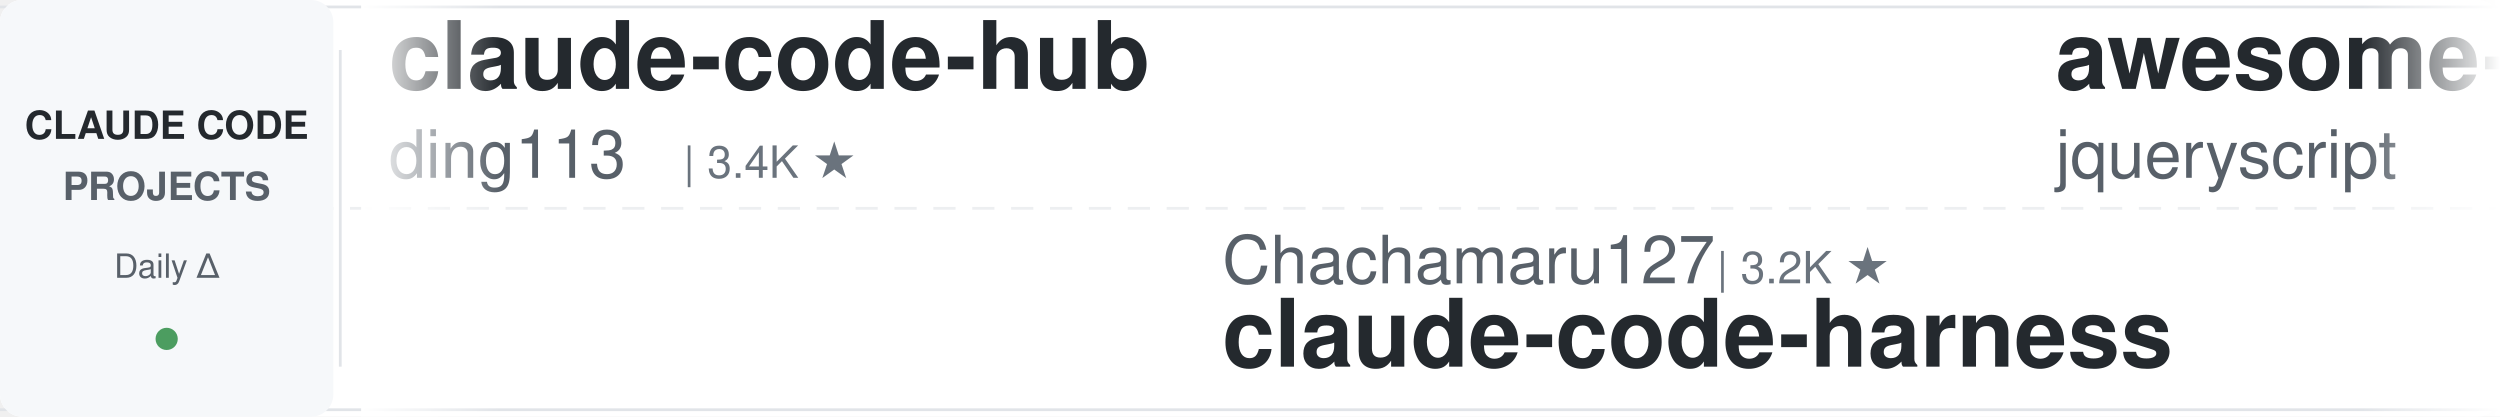
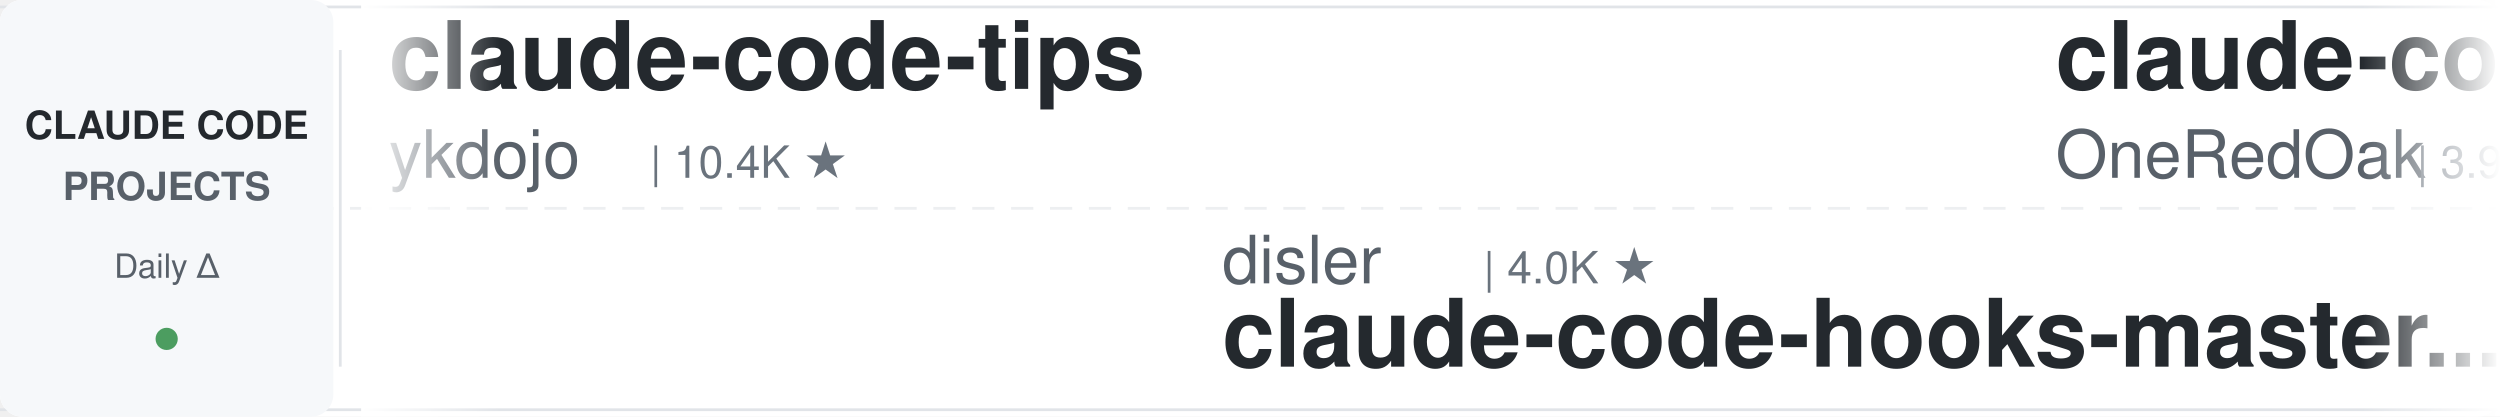
<svg xmlns="http://www.w3.org/2000/svg" width="900" height="150">
  <defs>
    <linearGradient id="leftFade" x1="0%" y1="0%" x2="100%" y2="0%">
      <stop offset="0%" style="stop-color:#ffffff;stop-opacity:1" />
      <stop offset="100%" style="stop-color:#ffffff;stop-opacity:0" />
    </linearGradient>
    <linearGradient id="rightFade" x1="0%" y1="0%" x2="100%" y2="0%">
      <stop offset="0%" style="stop-color:#ffffff;stop-opacity:0" />
      <stop offset="100%" style="stop-color:#ffffff;stop-opacity:1" />
    </linearGradient>
  </defs>
  <rect width="900" height="150" fill="#ffffff" rx="8" />
  <rect x="0" y="2" width="900" height="1" fill="#e1e4e8" />
  <rect x="0" y="147" width="900" height="1" fill="#e1e4e8" />
  <line x1="0" y1="75" x2="900" y2="75" stroke="#e1e4e8" stroke-width="1" stroke-dasharray="8 6" opacity="0.6" />
  <rect x="0" y="0" width="120" height="150" fill="#f6f8fa" rx="8" />
  <text x="60" y="50" font-family="-apple-system, BlinkMacSystemFont, 'Segoe UI', Helvetica, Arial, sans-serif" font-size="14" font-weight="600" fill="#24292e" text-anchor="middle">CLAUDE CODE</text>
  <text x="60" y="72" font-family="-apple-system, BlinkMacSystemFont, 'Segoe UI', Helvetica, Arial, sans-serif" font-size="14" font-weight="600" fill="#586069" text-anchor="middle">PROJECTS</text>
  <text x="60" y="100" font-family="-apple-system, BlinkMacSystemFont, 'Segoe UI', Helvetica, Arial, sans-serif" font-size="12" font-weight="500" fill="#586069" text-anchor="middle">Daily Δ</text>
  <circle cx="60" cy="122" r="4" fill="#22863a" opacity="0.8" />
  <rect x="122" y="18" width="1" height="114" fill="#e1e4e8" />
  <clipPath id="tickerClip">
    <rect x="130" y="0" width="770" height="150" />
  </clipPath>
  <g clip-path="url(#tickerClip)">
    <g id="tickerItems">
      <animateTransform attributeName="transform" attributeType="XML" type="translate" from="0 0" to="-3000 0" dur="54s" repeatCount="indefinite" />
      <g transform="translate(0, 0)">
-         <text x="140" y="32" font-family="-apple-system, BlinkMacSystemFont, 'Segoe UI', Helvetica, Arial, sans-serif" font-size="34" font-weight="600" fill="#24292e">claude-code-hub</text>
-         <text x="140" y="64" font-family="-apple-system, BlinkMacSystemFont, 'Segoe UI', Helvetica, Arial, sans-serif" font-size="24" font-weight="400" fill="#586069">ding113</text>
-         <text x="246" y="64" font-family="-apple-system, BlinkMacSystemFont, 'Segoe UI', Helvetica, Arial, sans-serif" font-size="16" font-weight="500" fill="#6a737d">| 3.4K ★</text>
+         <text x="140" y="32" font-family="-apple-system, BlinkMacSystemFont, 'Segoe UI', Helvetica, Arial, sans-serif" font-size="34" font-weight="600" fill="#24292e">claude-code-tips</text>
+         <text x="140" y="64" font-family="-apple-system, BlinkMacSystemFont, 'Segoe UI', Helvetica, Arial, sans-serif" font-size="24" font-weight="400" fill="#586069">ykdojo</text>
+         <text x="234" y="64" font-family="-apple-system, BlinkMacSystemFont, 'Segoe UI', Helvetica, Arial, sans-serif" font-size="16" font-weight="500" fill="#6a737d">| 10.4K ★</text>
      </g>
      <g transform="translate(300, 0)">
-         <text x="140" y="102" font-family="-apple-system, BlinkMacSystemFont, 'Segoe UI', Helvetica, Arial, sans-serif" font-size="24" font-weight="400" fill="#586069">Chachamaru127</text>
-         <text x="318" y="102" font-family="-apple-system, BlinkMacSystemFont, 'Segoe UI', Helvetica, Arial, sans-serif" font-size="16" font-weight="500" fill="#6a737d">| 3.2K ★</text>
-         <text x="140" y="132" font-family="-apple-system, BlinkMacSystemFont, 'Segoe UI', Helvetica, Arial, sans-serif" font-size="34" font-weight="600" fill="#24292e">claude-code-harness</text>
+         <text x="140" y="102" font-family="-apple-system, BlinkMacSystemFont, 'Segoe UI', Helvetica, Arial, sans-serif" font-size="24" font-weight="400" fill="#586069">disler</text>
+         <text x="234" y="102" font-family="-apple-system, BlinkMacSystemFont, 'Segoe UI', Helvetica, Arial, sans-serif" font-size="16" font-weight="500" fill="#6a737d">| 4.0K ★</text>
+         <text x="140" y="132" font-family="-apple-system, BlinkMacSystemFont, 'Segoe UI', Helvetica, Arial, sans-serif" font-size="34" font-weight="600" fill="#24292e">claude-code-hooks-master...</text>
      </g>
      <g transform="translate(600, 0)">
-         <text x="140" y="32" font-family="-apple-system, BlinkMacSystemFont, 'Segoe UI', Helvetica, Arial, sans-serif" font-size="34" font-weight="600" fill="#24292e">awesome-claude-code</text>
-         <text x="140" y="64" font-family="-apple-system, BlinkMacSystemFont, 'Segoe UI', Helvetica, Arial, sans-serif" font-size="24" font-weight="400" fill="#586069">jqueryscript</text>
-         <text x="306" y="64" font-family="-apple-system, BlinkMacSystemFont, 'Segoe UI', Helvetica, Arial, sans-serif" font-size="16" font-weight="500" fill="#6a737d">| 553 ★</text>
+         <text x="140" y="32" font-family="-apple-system, BlinkMacSystemFont, 'Segoe UI', Helvetica, Arial, sans-serif" font-size="34" font-weight="600" fill="#24292e">claude-code-workflows</text>
+         <text x="140" y="64" font-family="-apple-system, BlinkMacSystemFont, 'Segoe UI', Helvetica, Arial, sans-serif" font-size="24" font-weight="400" fill="#586069">OneRedOak</text>
+         <text x="270" y="64" font-family="-apple-system, BlinkMacSystemFont, 'Segoe UI', Helvetica, Arial, sans-serif" font-size="16" font-weight="500" fill="#6a737d">| 3.9K ★</text>
      </g>
      <g transform="translate(900, 0)">
-         <text x="140" y="102" font-family="-apple-system, BlinkMacSystemFont, 'Segoe UI', Helvetica, Arial, sans-serif" font-size="24" font-weight="400" fill="#586069">LING71671</text>
-         <text x="270" y="102" font-family="-apple-system, BlinkMacSystemFont, 'Segoe UI', Helvetica, Arial, sans-serif" font-size="16" font-weight="500" fill="#6a737d">| 992 ★</text>
-         <text x="140" y="132" font-family="-apple-system, BlinkMacSystemFont, 'Segoe UI', Helvetica, Arial, sans-serif" font-size="34" font-weight="600" fill="#24292e">Open-ClaudeCode</text>
+         <text x="140" y="102" font-family="-apple-system, BlinkMacSystemFont, 'Segoe UI', Helvetica, Arial, sans-serif" font-size="24" font-weight="400" fill="#586069">edmund-io</text>
+         <text x="270" y="102" font-family="-apple-system, BlinkMacSystemFont, 'Segoe UI', Helvetica, Arial, sans-serif" font-size="16" font-weight="500" fill="#6a737d">| 1.5K ★</text>
+         <text x="140" y="132" font-family="-apple-system, BlinkMacSystemFont, 'Segoe UI', Helvetica, Arial, sans-serif" font-size="34" font-weight="600" fill="#24292e">edmunds-claude-code</text>
      </g>
      <g transform="translate(1200, 0)">
-         <text x="140" y="32" font-family="-apple-system, BlinkMacSystemFont, 'Segoe UI', Helvetica, Arial, sans-serif" font-size="34" font-weight="600" fill="#24292e">Claude-Code-Usage-Monito...</text>
-         <text x="140" y="64" font-family="-apple-system, BlinkMacSystemFont, 'Segoe UI', Helvetica, Arial, sans-serif" font-size="24" font-weight="400" fill="#586069">Maciek-roboblog</text>
-         <text x="342" y="64" font-family="-apple-system, BlinkMacSystemFont, 'Segoe UI', Helvetica, Arial, sans-serif" font-size="16" font-weight="500" fill="#6a737d">| 8.8K ★</text>
+         <text x="140" y="32" font-family="-apple-system, BlinkMacSystemFont, 'Segoe UI', Helvetica, Arial, sans-serif" font-size="34" font-weight="600" fill="#24292e">claude-code-source</text>
+         <text x="140" y="64" font-family="-apple-system, BlinkMacSystemFont, 'Segoe UI', Helvetica, Arial, sans-serif" font-size="24" font-weight="400" fill="#586069">JrCx7scC</text>
+         <text x="258" y="64" font-family="-apple-system, BlinkMacSystemFont, 'Segoe UI', Helvetica, Arial, sans-serif" font-size="16" font-weight="500" fill="#6a737d">| 377 ★</text>
      </g>
      <g transform="translate(1500, 0)">
-         <text x="140" y="102" font-family="-apple-system, BlinkMacSystemFont, 'Segoe UI', Helvetica, Arial, sans-serif" font-size="24" font-weight="400" fill="#586069">liuup</text>
-         <text x="222" y="102" font-family="-apple-system, BlinkMacSystemFont, 'Segoe UI', Helvetica, Arial, sans-serif" font-size="16" font-weight="500" fill="#6a737d">| 4.1K ★</text>
-         <text x="140" y="132" font-family="-apple-system, BlinkMacSystemFont, 'Segoe UI', Helvetica, Arial, sans-serif" font-size="34" font-weight="600" fill="#24292e">claude-code-analysis</text>
+         <text x="140" y="102" font-family="-apple-system, BlinkMacSystemFont, 'Segoe UI', Helvetica, Arial, sans-serif" font-size="24" font-weight="400" fill="#586069">AICoderTudou</text>
+         <text x="306" y="102" font-family="-apple-system, BlinkMacSystemFont, 'Segoe UI', Helvetica, Arial, sans-serif" font-size="16" font-weight="500" fill="#6a737d">| 494 ★</text>
+         <text x="140" y="132" font-family="-apple-system, BlinkMacSystemFont, 'Segoe UI', Helvetica, Arial, sans-serif" font-size="34" font-weight="600" fill="#24292e">claude-code-tudou</text>
      </g>
      <g transform="translate(1800, 0)">
-         <text x="140" y="32" font-family="-apple-system, BlinkMacSystemFont, 'Segoe UI', Helvetica, Arial, sans-serif" font-size="34" font-weight="600" fill="#24292e">claude-code-best-practic...</text>
-         <text x="140" y="64" font-family="-apple-system, BlinkMacSystemFont, 'Segoe UI', Helvetica, Arial, sans-serif" font-size="24" font-weight="400" fill="#586069">shanraisshan</text>
-         <text x="306" y="64" font-family="-apple-system, BlinkMacSystemFont, 'Segoe UI', Helvetica, Arial, sans-serif" font-size="16" font-weight="500" fill="#6a737d">| 69.2K ★</text>
+         <text x="140" y="32" font-family="-apple-system, BlinkMacSystemFont, 'Segoe UI', Helvetica, Arial, sans-serif" font-size="34" font-weight="600" fill="#24292e">claude-code-ultimate-gui...</text>
+         <text x="140" y="64" font-family="-apple-system, BlinkMacSystemFont, 'Segoe UI', Helvetica, Arial, sans-serif" font-size="24" font-weight="400" fill="#586069">FlorianBruniaux</text>
+         <text x="342" y="64" font-family="-apple-system, BlinkMacSystemFont, 'Segoe UI', Helvetica, Arial, sans-serif" font-size="16" font-weight="500" fill="#6a737d">| 6.5K ★</text>
      </g>
      <g transform="translate(2100, 0)">
-         <text x="140" y="102" font-family="-apple-system, BlinkMacSystemFont, 'Segoe UI', Helvetica, Arial, sans-serif" font-size="24" font-weight="400" fill="#586069">xu-xiang</text>
-         <text x="258" y="102" font-family="-apple-system, BlinkMacSystemFont, 'Segoe UI', Helvetica, Arial, sans-serif" font-size="16" font-weight="500" fill="#6a737d">| 2.0K ★</text>
-         <text x="140" y="132" font-family="-apple-system, BlinkMacSystemFont, 'Segoe UI', Helvetica, Arial, sans-serif" font-size="34" font-weight="600" fill="#24292e">everything-claude-code-z...</text>
+         <text x="140" y="102" font-family="-apple-system, BlinkMacSystemFont, 'Segoe UI', Helvetica, Arial, sans-serif" font-size="24" font-weight="400" fill="#586069">Windy3f3f3f3f</text>
+         <text x="318" y="102" font-family="-apple-system, BlinkMacSystemFont, 'Segoe UI', Helvetica, Arial, sans-serif" font-size="16" font-weight="500" fill="#6a737d">| 3.8K ★</text>
+         <text x="140" y="132" font-family="-apple-system, BlinkMacSystemFont, 'Segoe UI', Helvetica, Arial, sans-serif" font-size="34" font-weight="600" fill="#24292e">how-claude-code-works</text>
      </g>
      <g transform="translate(2400, 0)">
-         <text x="140" y="32" font-family="-apple-system, BlinkMacSystemFont, 'Segoe UI', Helvetica, Arial, sans-serif" font-size="34" font-weight="600" fill="#24292e">claude-code-proxy</text>
-         <text x="140" y="64" font-family="-apple-system, BlinkMacSystemFont, 'Segoe UI', Helvetica, Arial, sans-serif" font-size="24" font-weight="400" fill="#586069">1rgs</text>
-         <text x="210" y="64" font-family="-apple-system, BlinkMacSystemFont, 'Segoe UI', Helvetica, Arial, sans-serif" font-size="16" font-weight="500" fill="#6a737d">| 3.8K ★</text>
+         <text x="140" y="32" font-family="-apple-system, BlinkMacSystemFont, 'Segoe UI', Helvetica, Arial, sans-serif" font-size="34" font-weight="600" fill="#24292e">oh-my-claudecode</text>
+         <text x="140" y="64" font-family="-apple-system, BlinkMacSystemFont, 'Segoe UI', Helvetica, Arial, sans-serif" font-size="24" font-weight="400" fill="#586069">Yeachan-Heo</text>
+         <text x="294" y="64" font-family="-apple-system, BlinkMacSystemFont, 'Segoe UI', Helvetica, Arial, sans-serif" font-size="16" font-weight="500" fill="#6a737d">| 40.9K ★</text>
      </g>
      <g transform="translate(2700, 0)">
-         <text x="140" y="102" font-family="-apple-system, BlinkMacSystemFont, 'Segoe UI', Helvetica, Arial, sans-serif" font-size="24" font-weight="400" fill="#586069">alejandrobalderas</text>
-         <text x="366" y="102" font-family="-apple-system, BlinkMacSystemFont, 'Segoe UI', Helvetica, Arial, sans-serif" font-size="16" font-weight="500" fill="#6a737d">| 3.0K ★</text>
-         <text x="140" y="132" font-family="-apple-system, BlinkMacSystemFont, 'Segoe UI', Helvetica, Arial, sans-serif" font-size="34" font-weight="600" fill="#24292e">claude-code-from-source</text>
+         <text x="140" y="102" font-family="-apple-system, BlinkMacSystemFont, 'Segoe UI', Helvetica, Arial, sans-serif" font-size="24" font-weight="400" fill="#586069">centminmod</text>
+         <text x="282" y="102" font-family="-apple-system, BlinkMacSystemFont, 'Segoe UI', Helvetica, Arial, sans-serif" font-size="16" font-weight="500" fill="#6a737d">| 2.7K ★</text>
+         <text x="140" y="132" font-family="-apple-system, BlinkMacSystemFont, 'Segoe UI', Helvetica, Arial, sans-serif" font-size="34" font-weight="600" fill="#24292e">my-claude-code-setup</text>
      </g>
      <g transform="translate(3000, 0)">
-         <text x="140" y="32" font-family="-apple-system, BlinkMacSystemFont, 'Segoe UI', Helvetica, Arial, sans-serif" font-size="34" font-weight="600" fill="#24292e">claude-code-hub</text>
-         <text x="140" y="64" font-family="-apple-system, BlinkMacSystemFont, 'Segoe UI', Helvetica, Arial, sans-serif" font-size="24" font-weight="400" fill="#586069">ding113</text>
-         <text x="246" y="64" font-family="-apple-system, BlinkMacSystemFont, 'Segoe UI', Helvetica, Arial, sans-serif" font-size="16" font-weight="500" fill="#6a737d">| 3.4K ★</text>
+         <text x="140" y="32" font-family="-apple-system, BlinkMacSystemFont, 'Segoe UI', Helvetica, Arial, sans-serif" font-size="34" font-weight="600" fill="#24292e">claude-code-tips</text>
+         <text x="140" y="64" font-family="-apple-system, BlinkMacSystemFont, 'Segoe UI', Helvetica, Arial, sans-serif" font-size="24" font-weight="400" fill="#586069">ykdojo</text>
+         <text x="234" y="64" font-family="-apple-system, BlinkMacSystemFont, 'Segoe UI', Helvetica, Arial, sans-serif" font-size="16" font-weight="500" fill="#6a737d">| 10.4K ★</text>
      </g>
      <g transform="translate(3300, 0)">
-         <text x="140" y="102" font-family="-apple-system, BlinkMacSystemFont, 'Segoe UI', Helvetica, Arial, sans-serif" font-size="24" font-weight="400" fill="#586069">Chachamaru127</text>
-         <text x="318" y="102" font-family="-apple-system, BlinkMacSystemFont, 'Segoe UI', Helvetica, Arial, sans-serif" font-size="16" font-weight="500" fill="#6a737d">| 3.2K ★</text>
-         <text x="140" y="132" font-family="-apple-system, BlinkMacSystemFont, 'Segoe UI', Helvetica, Arial, sans-serif" font-size="34" font-weight="600" fill="#24292e">claude-code-harness</text>
+         <text x="140" y="102" font-family="-apple-system, BlinkMacSystemFont, 'Segoe UI', Helvetica, Arial, sans-serif" font-size="24" font-weight="400" fill="#586069">disler</text>
+         <text x="234" y="102" font-family="-apple-system, BlinkMacSystemFont, 'Segoe UI', Helvetica, Arial, sans-serif" font-size="16" font-weight="500" fill="#6a737d">| 4.0K ★</text>
+         <text x="140" y="132" font-family="-apple-system, BlinkMacSystemFont, 'Segoe UI', Helvetica, Arial, sans-serif" font-size="34" font-weight="600" fill="#24292e">claude-code-hooks-master...</text>
      </g>
      <g transform="translate(3600, 0)">
-         <text x="140" y="32" font-family="-apple-system, BlinkMacSystemFont, 'Segoe UI', Helvetica, Arial, sans-serif" font-size="34" font-weight="600" fill="#24292e">awesome-claude-code</text>
-         <text x="140" y="64" font-family="-apple-system, BlinkMacSystemFont, 'Segoe UI', Helvetica, Arial, sans-serif" font-size="24" font-weight="400" fill="#586069">jqueryscript</text>
-         <text x="306" y="64" font-family="-apple-system, BlinkMacSystemFont, 'Segoe UI', Helvetica, Arial, sans-serif" font-size="16" font-weight="500" fill="#6a737d">| 553 ★</text>
+         <text x="140" y="32" font-family="-apple-system, BlinkMacSystemFont, 'Segoe UI', Helvetica, Arial, sans-serif" font-size="34" font-weight="600" fill="#24292e">claude-code-workflows</text>
+         <text x="140" y="64" font-family="-apple-system, BlinkMacSystemFont, 'Segoe UI', Helvetica, Arial, sans-serif" font-size="24" font-weight="400" fill="#586069">OneRedOak</text>
+         <text x="270" y="64" font-family="-apple-system, BlinkMacSystemFont, 'Segoe UI', Helvetica, Arial, sans-serif" font-size="16" font-weight="500" fill="#6a737d">| 3.9K ★</text>
      </g>
      <g transform="translate(3900, 0)">
-         <text x="140" y="102" font-family="-apple-system, BlinkMacSystemFont, 'Segoe UI', Helvetica, Arial, sans-serif" font-size="24" font-weight="400" fill="#586069">LING71671</text>
-         <text x="270" y="102" font-family="-apple-system, BlinkMacSystemFont, 'Segoe UI', Helvetica, Arial, sans-serif" font-size="16" font-weight="500" fill="#6a737d">| 992 ★</text>
-         <text x="140" y="132" font-family="-apple-system, BlinkMacSystemFont, 'Segoe UI', Helvetica, Arial, sans-serif" font-size="34" font-weight="600" fill="#24292e">Open-ClaudeCode</text>
+         <text x="140" y="102" font-family="-apple-system, BlinkMacSystemFont, 'Segoe UI', Helvetica, Arial, sans-serif" font-size="24" font-weight="400" fill="#586069">edmund-io</text>
+         <text x="270" y="102" font-family="-apple-system, BlinkMacSystemFont, 'Segoe UI', Helvetica, Arial, sans-serif" font-size="16" font-weight="500" fill="#6a737d">| 1.5K ★</text>
+         <text x="140" y="132" font-family="-apple-system, BlinkMacSystemFont, 'Segoe UI', Helvetica, Arial, sans-serif" font-size="34" font-weight="600" fill="#24292e">edmunds-claude-code</text>
      </g>
    </g>
  </g>
  <rect x="130" y="0" width="50" height="150" fill="url(#leftFade)" />
  <rect x="850" y="0" width="50" height="150" fill="url(#rightFade)" />
</svg>
